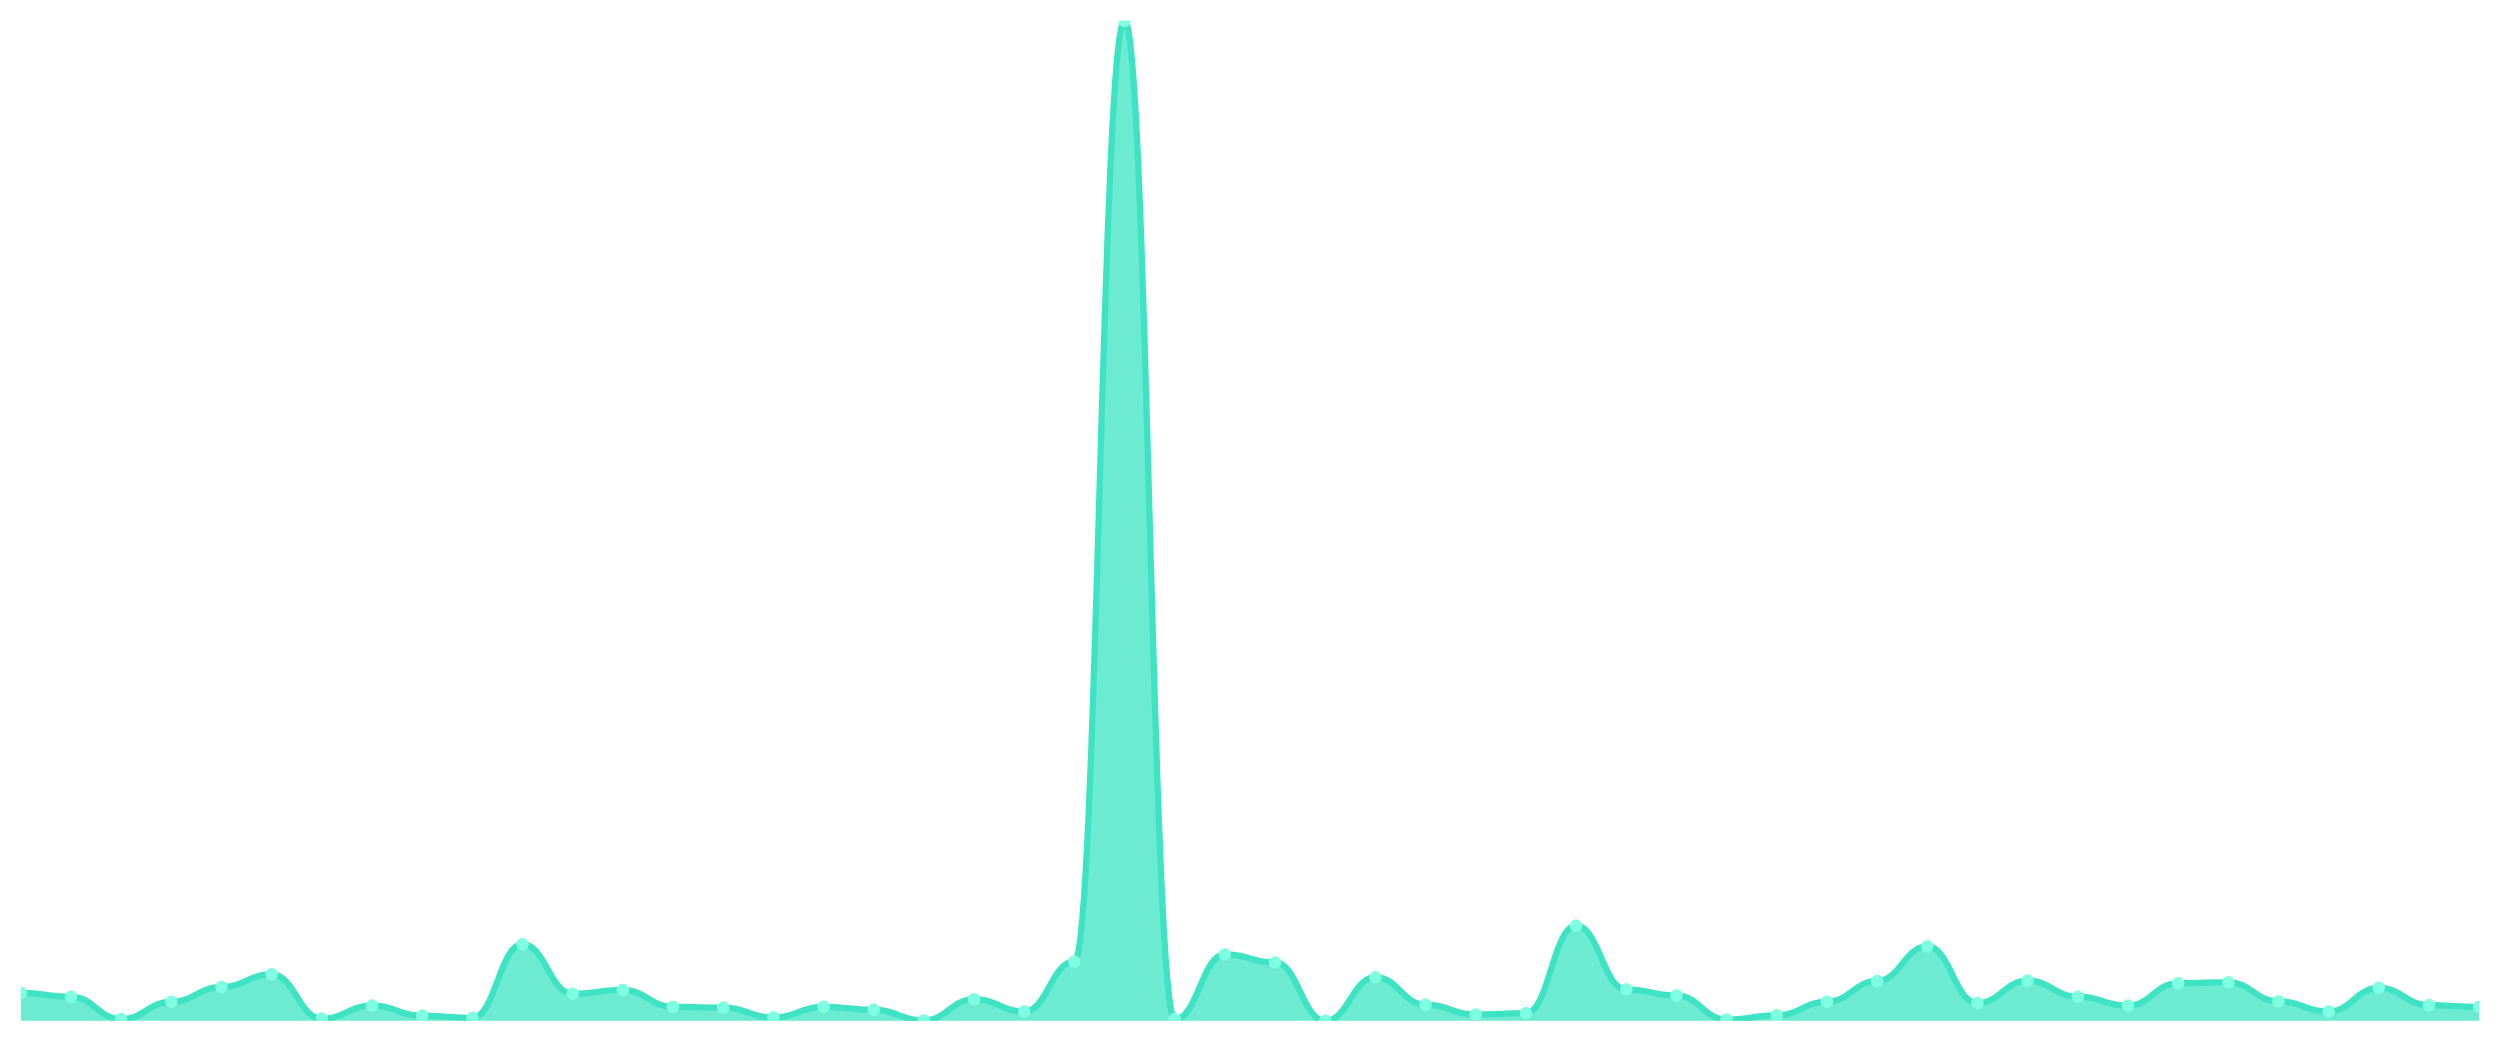
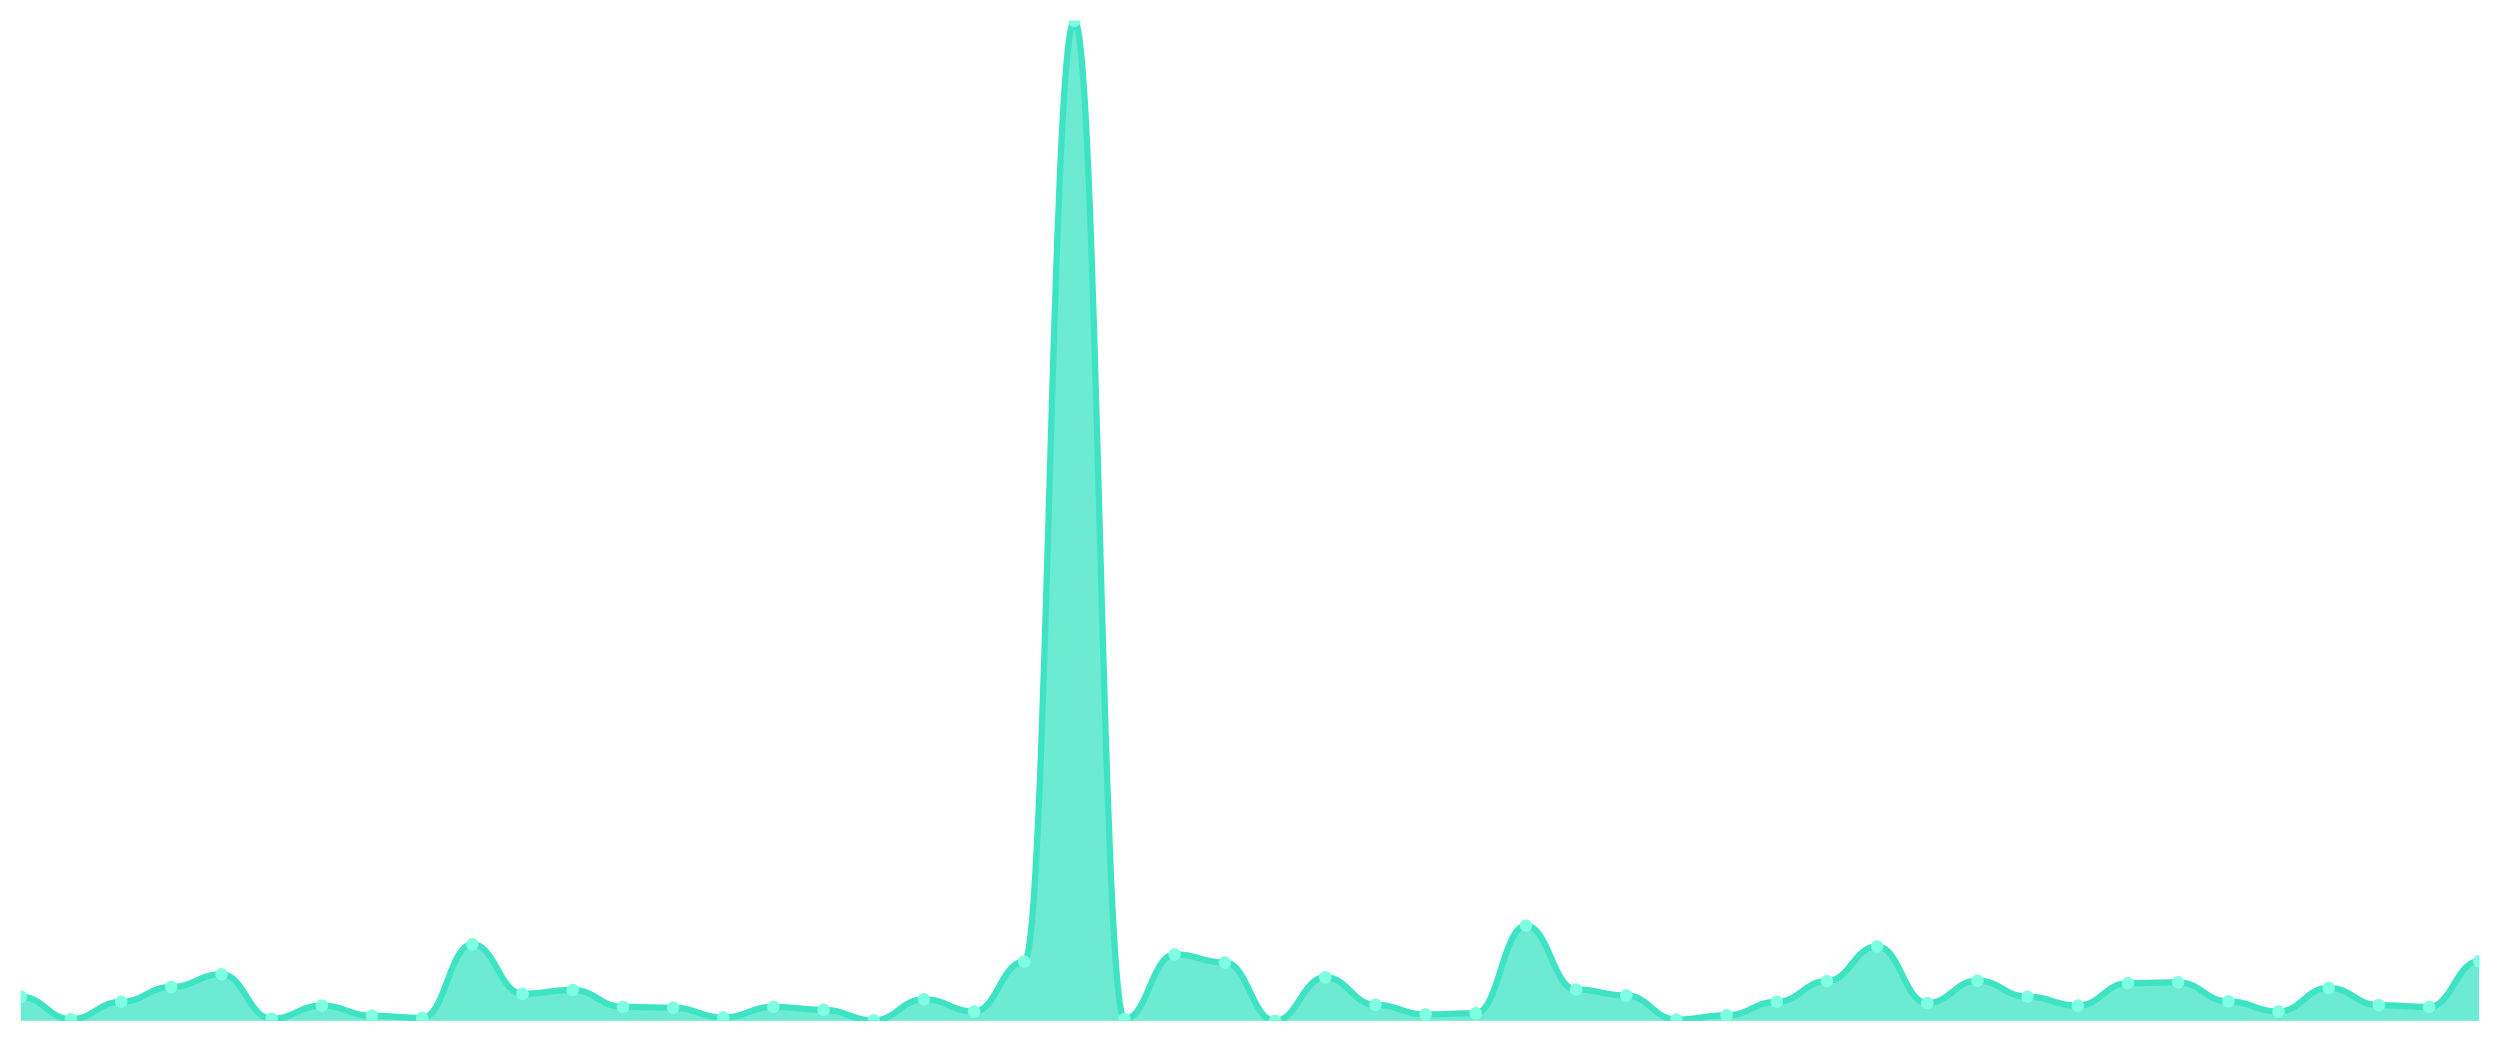
<svg xmlns="http://www.w3.org/2000/svg" viewBox="0 0 1200 500" width="1200" height="500">
  <defs>
    <clipPath id="c">
      <rect x="10" y="10" width="1180" height="480" />
    </clipPath>
  </defs>
  <rect width="1200" height="500" fill="none" />
  <g clip-path="url(#c)">
-     <path d="M 10,490 L 10,476.599 C 20.837,476.599 23.245,478.426 34.082,478.426 C 44.918,478.426 47.327,489.188 58.163,489.188 C 69,489.188 71.408,480.863 82.245,480.863 C 93.082,480.863 95.49,473.756 106.327,473.756 C 117.163,473.756 119.571,467.665 130.408,467.665 C 141.245,467.665 143.653,488.985 154.49,488.985 C 165.327,488.985 167.735,482.69 178.571,482.69 C 189.408,482.69 191.816,487.563 202.653,487.563 C 213.49,487.563 215.898,488.579 226.735,488.579 C 237.571,488.579 239.98,453.249 250.816,453.249 C 261.653,453.249 264.061,477.005 274.898,477.005 C 285.735,477.005 288.143,475.178 298.98,475.178 C 309.816,475.178 312.224,483.299 323.061,483.299 C 333.898,483.299 336.306,483.706 347.143,483.706 C 357.98,483.706 360.388,488.376 371.224,488.376 C 382.061,488.376 384.469,483.299 395.306,483.299 C 406.143,483.299 408.551,484.721 419.388,484.721 C 430.224,484.721 432.633,489.797 443.469,489.797 C 454.306,489.797 456.714,479.645 467.551,479.645 C 478.388,479.645 480.796,485.533 491.633,485.533 C 502.469,485.533 504.878,461.574 515.714,461.574 C 526.551,461.574 528.959,10 539.796,10 C 550.633,10 553.041,489.188 563.878,489.188 C 574.714,489.188 577.122,458.122 587.959,458.122 C 598.796,458.122 601.204,461.98 612.041,461.98 C 622.878,461.98 625.286,490 636.122,490 C 646.959,490 649.367,469.086 660.204,469.086 C 671.041,469.086 673.449,482.284 684.286,482.284 C 695.122,482.284 697.531,486.954 708.367,486.954 C 719.204,486.954 721.612,486.345 732.449,486.345 C 743.286,486.345 745.694,444.315 756.531,444.315 C 767.367,444.315 769.776,474.975 780.612,474.975 C 791.449,474.975 793.857,477.817 804.694,477.817 C 815.531,477.817 817.939,489.391 828.776,489.391 C 839.612,489.391 842.02,487.36 852.857,487.36 C 863.694,487.36 866.102,480.863 876.939,480.863 C 887.776,480.863 890.184,470.914 901.02,470.914 C 911.857,470.914 914.265,454.264 925.102,454.264 C 935.939,454.264 938.347,481.472 949.184,481.472 C 960.02,481.472 962.429,470.711 973.265,470.711 C 984.102,470.711 986.51,478.426 997.347,478.426 C 1008.184,478.426 1010.592,482.69 1021.429,482.69 C 1032.265,482.69 1034.673,471.929 1045.51,471.929 C 1056.347,471.929 1058.755,471.523 1069.592,471.523 C 1080.429,471.523 1082.837,480.66 1093.673,480.66 C 1104.51,480.66 1106.918,485.533 1117.755,485.533 C 1128.592,485.533 1131,474.162 1141.837,474.162 C 1152.673,474.162 1155.082,482.487 1165.918,482.487 C 1176.755,482.487 1179.163,483.299 1190,483.299 L 1190,490 Z" fill="rgba(61,227,195,0.75)" />
-     <path d="M 10,476.599 C 20.837,476.599 23.245,478.426 34.082,478.426 C 44.918,478.426 47.327,489.188 58.163,489.188 C 69,489.188 71.408,480.863 82.245,480.863 C 93.082,480.863 95.49,473.756 106.327,473.756 C 117.163,473.756 119.571,467.665 130.408,467.665 C 141.245,467.665 143.653,488.985 154.49,488.985 C 165.327,488.985 167.735,482.69 178.571,482.69 C 189.408,482.69 191.816,487.563 202.653,487.563 C 213.49,487.563 215.898,488.579 226.735,488.579 C 237.571,488.579 239.98,453.249 250.816,453.249 C 261.653,453.249 264.061,477.005 274.898,477.005 C 285.735,477.005 288.143,475.178 298.98,475.178 C 309.816,475.178 312.224,483.299 323.061,483.299 C 333.898,483.299 336.306,483.706 347.143,483.706 C 357.98,483.706 360.388,488.376 371.224,488.376 C 382.061,488.376 384.469,483.299 395.306,483.299 C 406.143,483.299 408.551,484.721 419.388,484.721 C 430.224,484.721 432.633,489.797 443.469,489.797 C 454.306,489.797 456.714,479.645 467.551,479.645 C 478.388,479.645 480.796,485.533 491.633,485.533 C 502.469,485.533 504.878,461.574 515.714,461.574 C 526.551,461.574 528.959,10 539.796,10 C 550.633,10 553.041,489.188 563.878,489.188 C 574.714,489.188 577.122,458.122 587.959,458.122 C 598.796,458.122 601.204,461.98 612.041,461.98 C 622.878,461.98 625.286,490 636.122,490 C 646.959,490 649.367,469.086 660.204,469.086 C 671.041,469.086 673.449,482.284 684.286,482.284 C 695.122,482.284 697.531,486.954 708.367,486.954 C 719.204,486.954 721.612,486.345 732.449,486.345 C 743.286,486.345 745.694,444.315 756.531,444.315 C 767.367,444.315 769.776,474.975 780.612,474.975 C 791.449,474.975 793.857,477.817 804.694,477.817 C 815.531,477.817 817.939,489.391 828.776,489.391 C 839.612,489.391 842.02,487.36 852.857,487.36 C 863.694,487.36 866.102,480.863 876.939,480.863 C 887.776,480.863 890.184,470.914 901.02,470.914 C 911.857,470.914 914.265,454.264 925.102,454.264 C 935.939,454.264 938.347,481.472 949.184,481.472 C 960.02,481.472 962.429,470.711 973.265,470.711 C 984.102,470.711 986.51,478.426 997.347,478.426 C 1008.184,478.426 1010.592,482.69 1021.429,482.69 C 1032.265,482.69 1034.673,471.929 1045.51,471.929 C 1056.347,471.929 1058.755,471.523 1069.592,471.523 C 1080.429,471.523 1082.837,480.66 1093.673,480.66 C 1104.51,480.66 1106.918,485.533 1117.755,485.533 C 1128.592,485.533 1131,474.162 1141.837,474.162 C 1152.673,474.162 1155.082,482.487 1165.918,482.487 C 1176.755,482.487 1179.163,483.299 1190,483.299" fill="none" stroke="#3de3c3" stroke-width="3" stroke-linecap="round" stroke-linejoin="round" />
-     <circle cx="10" cy="476.599" r="3" fill="#7fffe1" />
-     <circle cx="34.082" cy="478.426" r="3" fill="#7fffe1" />
-     <circle cx="58.163" cy="489.188" r="3" fill="#7fffe1" />
-     <circle cx="82.245" cy="480.863" r="3" fill="#7fffe1" />
-     <circle cx="106.327" cy="473.756" r="3" fill="#7fffe1" />
-     <circle cx="130.408" cy="467.665" r="3" fill="#7fffe1" />
-     <circle cx="154.49" cy="488.985" r="3" fill="#7fffe1" />
-     <circle cx="178.571" cy="482.69" r="3" fill="#7fffe1" />
-     <circle cx="202.653" cy="487.563" r="3" fill="#7fffe1" />
-     <circle cx="226.735" cy="488.579" r="3" fill="#7fffe1" />
-     <circle cx="250.816" cy="453.249" r="3" fill="#7fffe1" />
-     <circle cx="274.898" cy="477.005" r="3" fill="#7fffe1" />
-     <circle cx="298.98" cy="475.178" r="3" fill="#7fffe1" />
-     <circle cx="323.061" cy="483.299" r="3" fill="#7fffe1" />
-     <circle cx="347.143" cy="483.706" r="3" fill="#7fffe1" />
-     <circle cx="371.224" cy="488.376" r="3" fill="#7fffe1" />
-     <circle cx="395.306" cy="483.299" r="3" fill="#7fffe1" />
-     <circle cx="419.388" cy="484.721" r="3" fill="#7fffe1" />
-     <circle cx="443.469" cy="489.797" r="3" fill="#7fffe1" />
-     <circle cx="467.551" cy="479.645" r="3" fill="#7fffe1" />
-     <circle cx="491.633" cy="485.533" r="3" fill="#7fffe1" />
-     <circle cx="515.714" cy="461.574" r="3" fill="#7fffe1" />
-     <circle cx="539.796" cy="10" r="3" fill="#7fffe1" />
-     <circle cx="563.878" cy="489.188" r="3" fill="#7fffe1" />
-     <circle cx="587.959" cy="458.122" r="3" fill="#7fffe1" />
-     <circle cx="612.041" cy="461.98" r="3" fill="#7fffe1" />
-     <circle cx="636.122" cy="490" r="3" fill="#7fffe1" />
-     <circle cx="660.204" cy="469.086" r="3" fill="#7fffe1" />
-     <circle cx="684.286" cy="482.284" r="3" fill="#7fffe1" />
-     <circle cx="708.367" cy="486.954" r="3" fill="#7fffe1" />
-     <circle cx="732.449" cy="486.345" r="3" fill="#7fffe1" />
-     <circle cx="756.531" cy="444.315" r="3" fill="#7fffe1" />
-     <circle cx="780.612" cy="474.975" r="3" fill="#7fffe1" />
-     <circle cx="804.694" cy="477.817" r="3" fill="#7fffe1" />
-     <circle cx="828.776" cy="489.391" r="3" fill="#7fffe1" />
-     <circle cx="852.857" cy="487.36" r="3" fill="#7fffe1" />
-     <circle cx="876.939" cy="480.863" r="3" fill="#7fffe1" />
-     <circle cx="901.02" cy="470.914" r="3" fill="#7fffe1" />
-     <circle cx="925.102" cy="454.264" r="3" fill="#7fffe1" />
-     <circle cx="949.184" cy="481.472" r="3" fill="#7fffe1" />
-     <circle cx="973.265" cy="470.711" r="3" fill="#7fffe1" />
-     <circle cx="997.347" cy="478.426" r="3" fill="#7fffe1" />
-     <circle cx="1021.429" cy="482.69" r="3" fill="#7fffe1" />
-     <circle cx="1045.51" cy="471.929" r="3" fill="#7fffe1" />
-     <circle cx="1069.592" cy="471.523" r="3" fill="#7fffe1" />
-     <circle cx="1093.673" cy="480.66" r="3" fill="#7fffe1" />
-     <circle cx="1117.755" cy="485.533" r="3" fill="#7fffe1" />
-     <circle cx="1141.837" cy="474.162" r="3" fill="#7fffe1" />
-     <circle cx="1165.918" cy="482.487" r="3" fill="#7fffe1" />
-     <circle cx="1190" cy="483.299" r="3" fill="#7fffe1" />
+     <path d="M 10,490 L 10,478.426 C 20.837,478.426 23.245,489.188 34.082,489.188 C 44.918,489.188 47.327,480.863 58.163,480.863 C 69,480.863 71.408,473.756 82.245,473.756 C 93.082,473.756 95.49,467.665 106.327,467.665 C 117.163,467.665 119.571,488.985 130.408,488.985 C 141.245,488.985 143.653,482.69 154.49,482.69 C 165.327,482.69 167.735,487.563 178.571,487.563 C 189.408,487.563 191.816,488.579 202.653,488.579 C 213.49,488.579 215.898,453.249 226.735,453.249 C 237.571,453.249 239.98,477.005 250.816,477.005 C 261.653,477.005 264.061,475.178 274.898,475.178 C 285.735,475.178 288.143,483.299 298.98,483.299 C 309.816,483.299 312.224,483.706 323.061,483.706 C 333.898,483.706 336.306,488.376 347.143,488.376 C 357.98,488.376 360.388,483.299 371.224,483.299 C 382.061,483.299 384.469,484.721 395.306,484.721 C 406.143,484.721 408.551,489.797 419.388,489.797 C 430.224,489.797 432.633,479.645 443.469,479.645 C 454.306,479.645 456.714,485.533 467.551,485.533 C 478.388,485.533 480.796,461.574 491.633,461.574 C 502.469,461.574 504.878,10 515.714,10 C 526.551,10 528.959,489.188 539.796,489.188 C 550.633,489.188 553.041,458.122 563.878,458.122 C 574.714,458.122 577.122,461.98 587.959,461.98 C 598.796,461.98 601.204,490 612.041,490 C 622.878,490 625.286,469.086 636.122,469.086 C 646.959,469.086 649.367,482.284 660.204,482.284 C 671.041,482.284 673.449,486.954 684.286,486.954 C 695.122,486.954 697.531,486.345 708.367,486.345 C 719.204,486.345 721.612,444.315 732.449,444.315 C 743.286,444.315 745.694,474.975 756.531,474.975 C 767.367,474.975 769.776,477.817 780.612,477.817 C 791.449,477.817 793.857,489.391 804.694,489.391 C 815.531,489.391 817.939,487.36 828.776,487.36 C 839.612,487.36 842.02,480.863 852.857,480.863 C 863.694,480.863 866.102,470.914 876.939,470.914 C 887.776,470.914 890.184,454.264 901.02,454.264 C 911.857,454.264 914.265,481.472 925.102,481.472 C 935.939,481.472 938.347,470.711 949.184,470.711 C 960.02,470.711 962.429,478.426 973.265,478.426 C 984.102,478.426 986.51,482.69 997.347,482.69 C 1008.184,482.69 1010.592,471.929 1021.429,471.929 C 1032.265,471.929 1034.673,471.523 1045.51,471.523 C 1056.347,471.523 1058.755,480.66 1069.592,480.66 C 1080.429,480.66 1082.837,485.533 1093.673,485.533 C 1104.51,485.533 1106.918,474.162 1117.755,474.162 C 1128.592,474.162 1131,482.487 1141.837,482.487 C 1152.673,482.487 1155.082,483.299 1165.918,483.299 C 1176.755,483.299 1179.163,461.371 1190,461.371 L 1190,490 Z" fill="rgba(61,227,195,0.75)" />
+     <path d="M 10,478.426 C 20.837,478.426 23.245,489.188 34.082,489.188 C 44.918,489.188 47.327,480.863 58.163,480.863 C 69,480.863 71.408,473.756 82.245,473.756 C 93.082,473.756 95.49,467.665 106.327,467.665 C 117.163,467.665 119.571,488.985 130.408,488.985 C 141.245,488.985 143.653,482.69 154.49,482.69 C 165.327,482.69 167.735,487.563 178.571,487.563 C 189.408,487.563 191.816,488.579 202.653,488.579 C 213.49,488.579 215.898,453.249 226.735,453.249 C 237.571,453.249 239.98,477.005 250.816,477.005 C 261.653,477.005 264.061,475.178 274.898,475.178 C 285.735,475.178 288.143,483.299 298.98,483.299 C 309.816,483.299 312.224,483.706 323.061,483.706 C 333.898,483.706 336.306,488.376 347.143,488.376 C 357.98,488.376 360.388,483.299 371.224,483.299 C 382.061,483.299 384.469,484.721 395.306,484.721 C 406.143,484.721 408.551,489.797 419.388,489.797 C 430.224,489.797 432.633,479.645 443.469,479.645 C 454.306,479.645 456.714,485.533 467.551,485.533 C 478.388,485.533 480.796,461.574 491.633,461.574 C 502.469,461.574 504.878,10 515.714,10 C 526.551,10 528.959,489.188 539.796,489.188 C 550.633,489.188 553.041,458.122 563.878,458.122 C 574.714,458.122 577.122,461.98 587.959,461.98 C 598.796,461.98 601.204,490 612.041,490 C 622.878,490 625.286,469.086 636.122,469.086 C 646.959,469.086 649.367,482.284 660.204,482.284 C 671.041,482.284 673.449,486.954 684.286,486.954 C 695.122,486.954 697.531,486.345 708.367,486.345 C 719.204,486.345 721.612,444.315 732.449,444.315 C 743.286,444.315 745.694,474.975 756.531,474.975 C 767.367,474.975 769.776,477.817 780.612,477.817 C 791.449,477.817 793.857,489.391 804.694,489.391 C 815.531,489.391 817.939,487.36 828.776,487.36 C 839.612,487.36 842.02,480.863 852.857,480.863 C 863.694,480.863 866.102,470.914 876.939,470.914 C 887.776,470.914 890.184,454.264 901.02,454.264 C 911.857,454.264 914.265,481.472 925.102,481.472 C 935.939,481.472 938.347,470.711 949.184,470.711 C 960.02,470.711 962.429,478.426 973.265,478.426 C 984.102,478.426 986.51,482.69 997.347,482.69 C 1008.184,482.69 1010.592,471.929 1021.429,471.929 C 1032.265,471.929 1034.673,471.523 1045.51,471.523 C 1056.347,471.523 1058.755,480.66 1069.592,480.66 C 1080.429,480.66 1082.837,485.533 1093.673,485.533 C 1104.51,485.533 1106.918,474.162 1117.755,474.162 C 1128.592,474.162 1131,482.487 1141.837,482.487 C 1152.673,482.487 1155.082,483.299 1165.918,483.299 C 1176.755,483.299 1179.163,461.371 1190,461.371" fill="none" stroke="#3de3c3" stroke-width="3" stroke-linecap="round" stroke-linejoin="round" />
+     <circle cx="10" cy="478.426" r="3" fill="#7fffe1" />
+     <circle cx="34.082" cy="489.188" r="3" fill="#7fffe1" />
+     <circle cx="58.163" cy="480.863" r="3" fill="#7fffe1" />
+     <circle cx="82.245" cy="473.756" r="3" fill="#7fffe1" />
+     <circle cx="106.327" cy="467.665" r="3" fill="#7fffe1" />
+     <circle cx="130.408" cy="488.985" r="3" fill="#7fffe1" />
+     <circle cx="154.49" cy="482.69" r="3" fill="#7fffe1" />
+     <circle cx="178.571" cy="487.563" r="3" fill="#7fffe1" />
+     <circle cx="202.653" cy="488.579" r="3" fill="#7fffe1" />
+     <circle cx="226.735" cy="453.249" r="3" fill="#7fffe1" />
+     <circle cx="250.816" cy="477.005" r="3" fill="#7fffe1" />
+     <circle cx="274.898" cy="475.178" r="3" fill="#7fffe1" />
+     <circle cx="298.98" cy="483.299" r="3" fill="#7fffe1" />
+     <circle cx="323.061" cy="483.706" r="3" fill="#7fffe1" />
+     <circle cx="347.143" cy="488.376" r="3" fill="#7fffe1" />
+     <circle cx="371.224" cy="483.299" r="3" fill="#7fffe1" />
+     <circle cx="395.306" cy="484.721" r="3" fill="#7fffe1" />
+     <circle cx="419.388" cy="489.797" r="3" fill="#7fffe1" />
+     <circle cx="443.469" cy="479.645" r="3" fill="#7fffe1" />
+     <circle cx="467.551" cy="485.533" r="3" fill="#7fffe1" />
+     <circle cx="491.633" cy="461.574" r="3" fill="#7fffe1" />
+     <circle cx="515.714" cy="10" r="3" fill="#7fffe1" />
+     <circle cx="539.796" cy="489.188" r="3" fill="#7fffe1" />
+     <circle cx="563.878" cy="458.122" r="3" fill="#7fffe1" />
+     <circle cx="587.959" cy="461.98" r="3" fill="#7fffe1" />
+     <circle cx="612.041" cy="490" r="3" fill="#7fffe1" />
+     <circle cx="636.122" cy="469.086" r="3" fill="#7fffe1" />
+     <circle cx="660.204" cy="482.284" r="3" fill="#7fffe1" />
+     <circle cx="684.286" cy="486.954" r="3" fill="#7fffe1" />
+     <circle cx="708.367" cy="486.345" r="3" fill="#7fffe1" />
+     <circle cx="732.449" cy="444.315" r="3" fill="#7fffe1" />
+     <circle cx="756.531" cy="474.975" r="3" fill="#7fffe1" />
+     <circle cx="780.612" cy="477.817" r="3" fill="#7fffe1" />
+     <circle cx="804.694" cy="489.391" r="3" fill="#7fffe1" />
+     <circle cx="828.776" cy="487.36" r="3" fill="#7fffe1" />
+     <circle cx="852.857" cy="480.863" r="3" fill="#7fffe1" />
+     <circle cx="876.939" cy="470.914" r="3" fill="#7fffe1" />
+     <circle cx="901.02" cy="454.264" r="3" fill="#7fffe1" />
+     <circle cx="925.102" cy="481.472" r="3" fill="#7fffe1" />
+     <circle cx="949.184" cy="470.711" r="3" fill="#7fffe1" />
+     <circle cx="973.265" cy="478.426" r="3" fill="#7fffe1" />
+     <circle cx="997.347" cy="482.69" r="3" fill="#7fffe1" />
+     <circle cx="1021.429" cy="471.929" r="3" fill="#7fffe1" />
+     <circle cx="1045.51" cy="471.523" r="3" fill="#7fffe1" />
+     <circle cx="1069.592" cy="480.66" r="3" fill="#7fffe1" />
+     <circle cx="1093.673" cy="485.533" r="3" fill="#7fffe1" />
+     <circle cx="1117.755" cy="474.162" r="3" fill="#7fffe1" />
+     <circle cx="1141.837" cy="482.487" r="3" fill="#7fffe1" />
+     <circle cx="1165.918" cy="483.299" r="3" fill="#7fffe1" />
+     <circle cx="1190" cy="461.371" r="3" fill="#7fffe1" />
  </g>
</svg>
